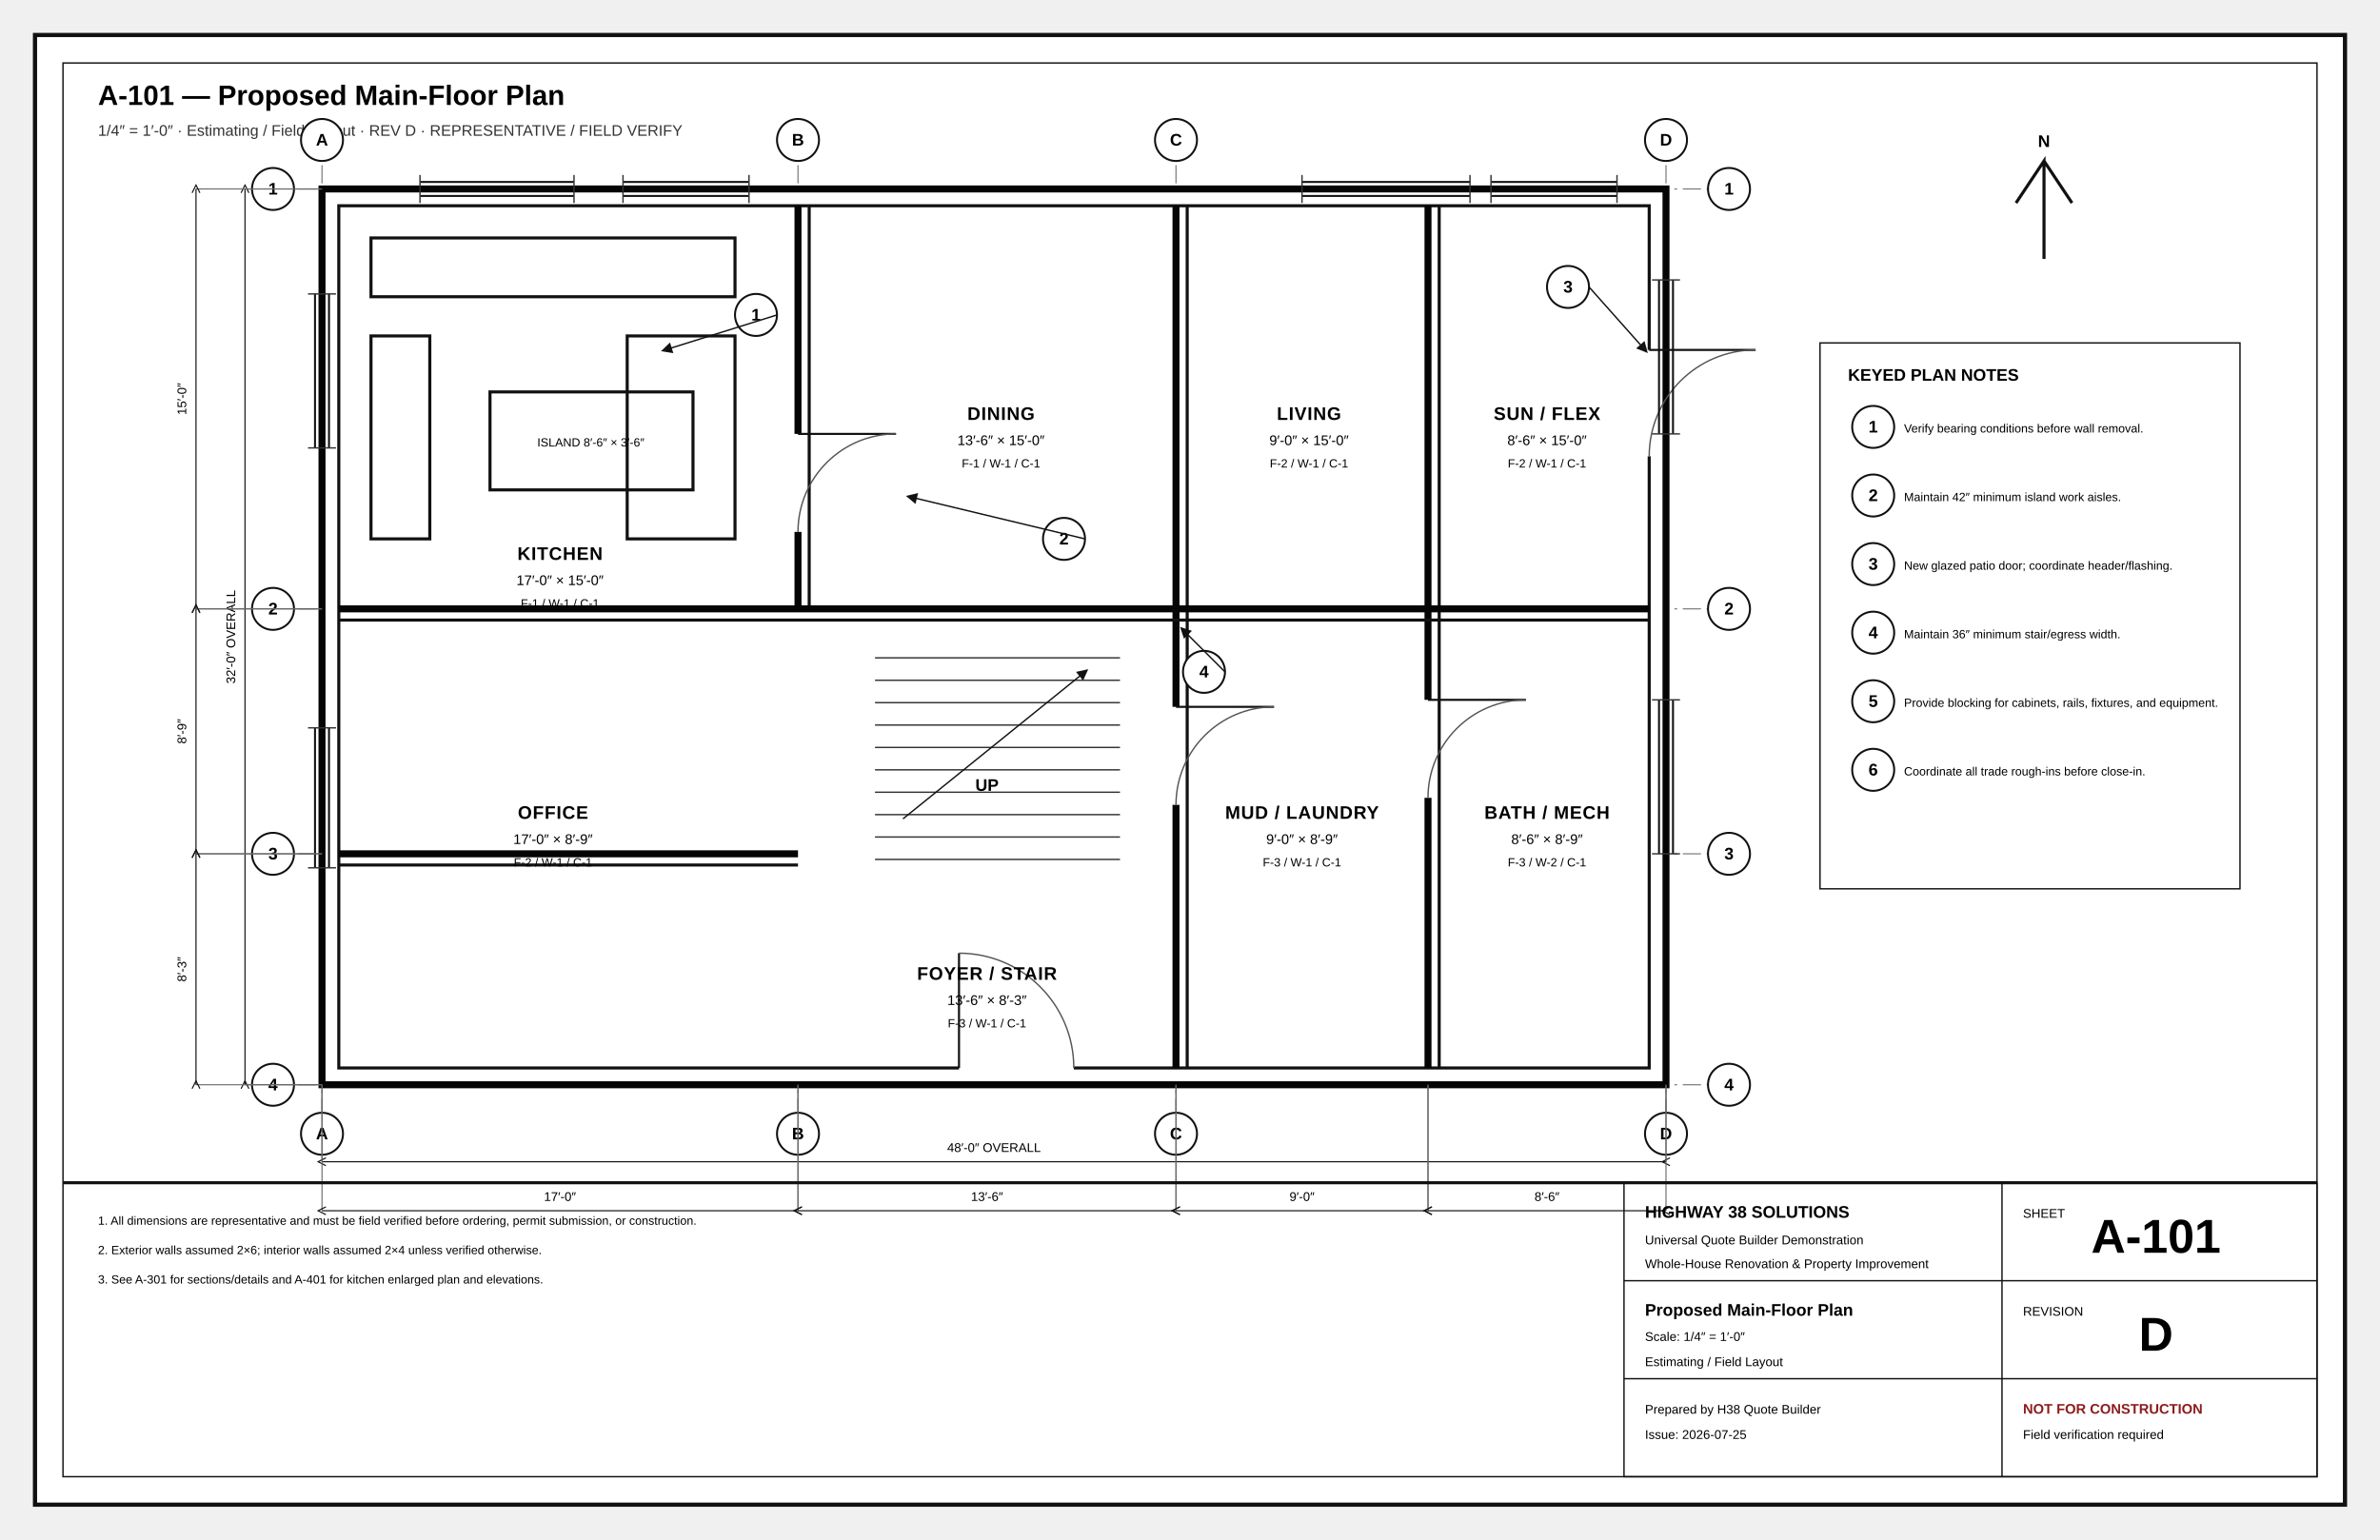
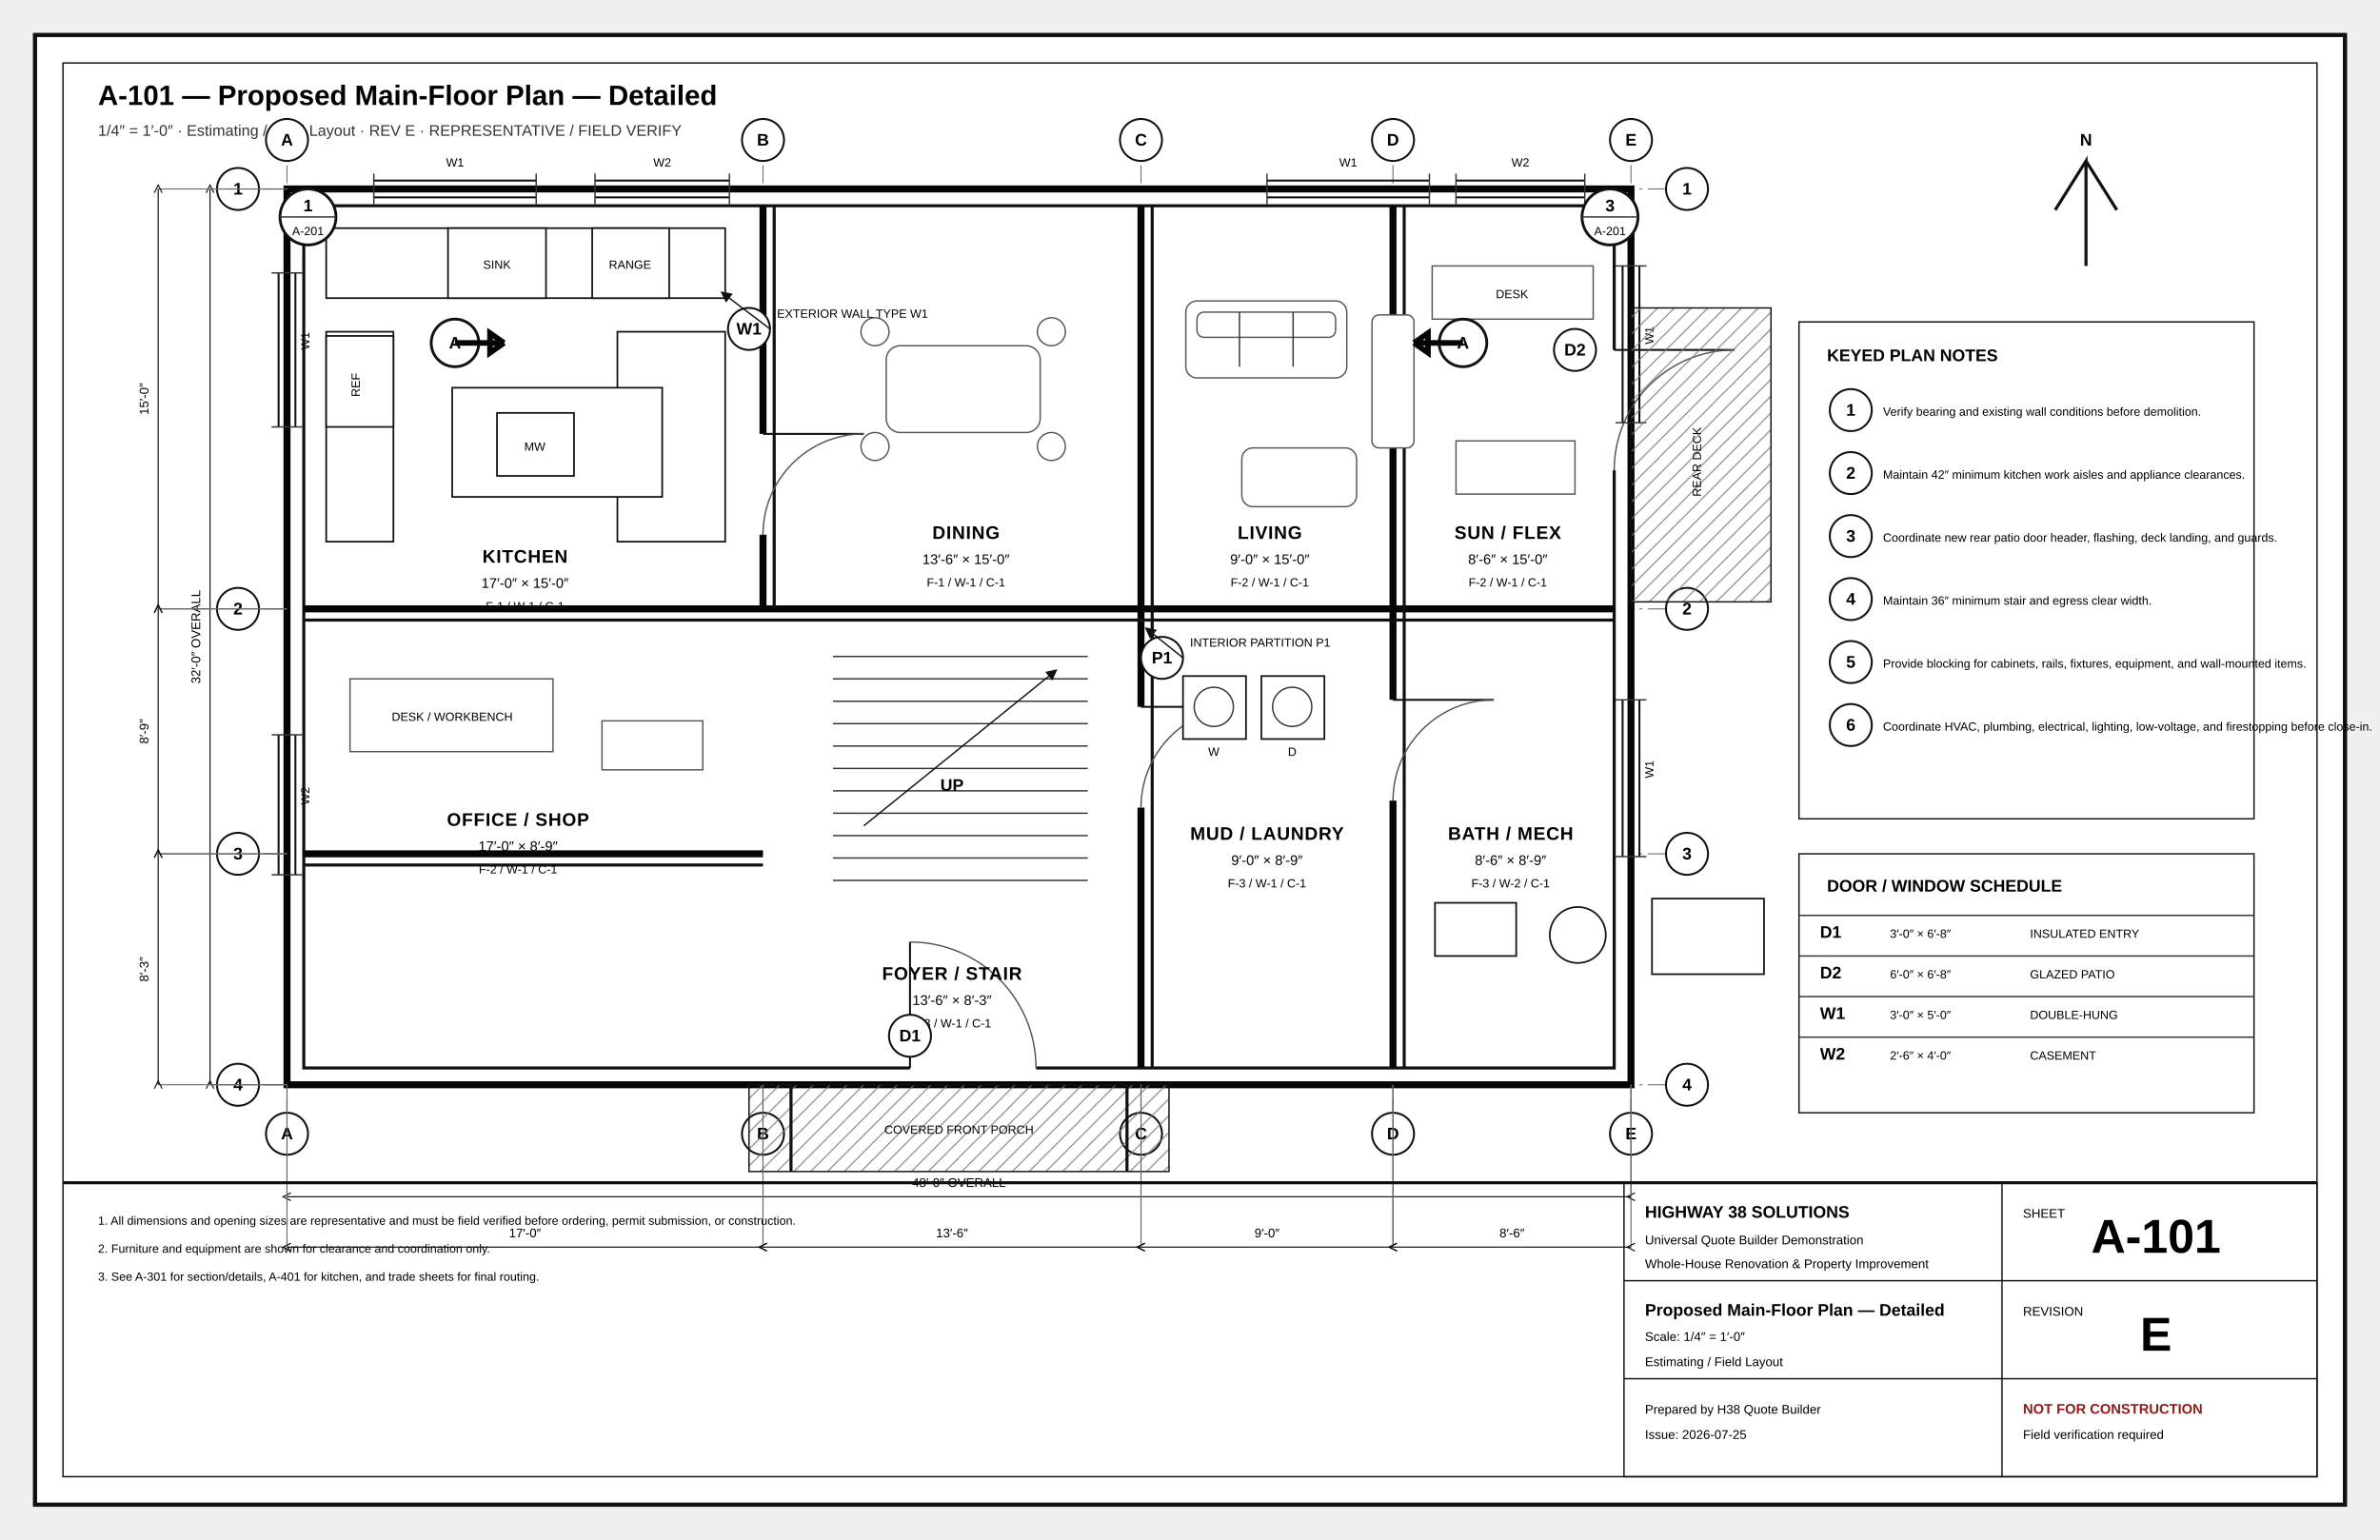
<svg xmlns="http://www.w3.org/2000/svg" width="17in" height="11in" viewBox="0 0 1700 1100" role="img">
  <defs>
    <marker id="arr" markerWidth="8" markerHeight="8" refX="5" refY="4" orient="auto">
      <path d="M0 0L8 4L0 8z" fill="#111" />
    </marker>
    <marker id="oa" markerWidth="9" markerHeight="9" refX="4.5" refY="4.5" orient="auto">
      <path d="M8 1L1 4.5L8 8" fill="none" stroke="#111" />
    </marker>
    <pattern id="concrete" width="18" height="18" patternUnits="userSpaceOnUse">
      <circle cx="4" cy="5" r="1" />
      <circle cx="13" cy="12" r="1" />
      <path d="M2 15l4-2M11 3l4-2" stroke="#666" stroke-width=".8" />
    </pattern>
    <pattern id="wood" width="12" height="12" patternUnits="userSpaceOnUse">
      <path d="M0 12L12 0M-3 3L3-3M9 15L15 9" stroke="#777" stroke-width=".7" />
    </pattern>
+     <pattern id="insul" width="28" height="14" patternUnits="userSpaceOnUse">
+       <path d="M0 7Q7-2 14 7T28 7" fill="none" stroke="#777" stroke-width="1" />
+     </pattern>
    <pattern id="earth" width="18" height="12" patternUnits="userSpaceOnUse">
      <path d="M0 10Q5 2 10 10T20 10" fill="none" stroke="#777" stroke-width=".8" />
    </pattern>
+     <pattern id="roof" width="14" height="10" patternUnits="userSpaceOnUse">
+       <path d="M0 9L7 2M7 9L14 2" stroke="#777" stroke-width=".7" />
+     </pattern>
  </defs>
-   <style>.border{fill:#fff;stroke:#111;stroke-width:3}.inner{fill:none;stroke:#111;stroke-width:1}.cut{fill:#fff;stroke:#050505;stroke-width:5}.outline{fill:none;stroke:#111;stroke-width:2.2}.object{fill:none;stroke:#111;stroke-width:1.5}.thin{fill:none;stroke:#333;stroke-width:1}.ext{fill:none;stroke:#666;stroke-width:.75}.hidden{fill:none;stroke:#555;stroke-width:1;stroke-dasharray:7 5}.center{fill:none;stroke:#777;stroke-width:.8;stroke-dasharray:13 4 2 4}.erase{stroke:#fff;stroke-width:11}.doorarc{fill:none;stroke:#555;stroke-width:1}.dimline{fill:none;stroke:#111;stroke-width:.8;marker-start:url(#oa);marker-end:url(#oa)}.leader{stroke:#111;stroke-width:1;marker-end:url(#arr)}.bubble{fill:#fff;stroke:#111;stroke-width:1.4}.bubbletxt{font:700 12px Arial}.txt{font:11px Arial}.tiny{font:8.5px Arial}.small{font:10px Arial}.dim{font:9px Arial}.room{font:700 13px Arial;letter-spacing:.04em}.title{font:700 20px Arial}.sub{font:11px Arial;fill:#333}.tb{font:9px Arial}.tbhead{font:700 12px Arial}.sheetno{font:700 34px Arial}.warn{font:700 10px Arial;fill:#8c1d1d}.grid{fill:#fff;stroke:#111;stroke-width:1.4}.gridtxt{font:700 13px Arial}.window{stroke:#111;stroke-width:1.4}.hot{fill:none;stroke:#ba2b2b;stroke-width:2}.cold{fill:none;stroke:#16729e;stroke-width:2}.waste{fill:none;stroke:#444;stroke-width:3}.vent{fill:none;stroke:#444;stroke-width:1.2;stroke-dasharray:5 4}.duct{fill:none;stroke:#69468a;stroke-width:3}.return{fill:none;stroke:#69468a;stroke-width:2.5;stroke-dasharray:7 4}.power{fill:#fff;stroke:#111;stroke-width:1.2}.light{fill:#fff;stroke:#111;stroke-width:1.2}.grade{fill:none;stroke:#286a3e;stroke-width:2}.contour{fill:none;stroke:#777;stroke-width:1}.property{fill:none;stroke:#111;stroke-width:2;stroke-dasharray:14 5}.setback{fill:none;stroke:#555;stroke-width:1;stroke-dasharray:6 4}.concrete{fill:url(#concrete);stroke:#111}.wood{fill:url(#wood);stroke:#111}.earth{fill:url(#earth);stroke:#111}</style>
-   <rect x="25" y="25" width="1650" height="1050" class="border" />
-   <rect x="45" y="45" width="1610" height="1010" class="inner" />
-   <text x="70" y="75" class="title" text-anchor="start">A-101 — Proposed Main-Floor Plan</text>
-   <text x="70" y="97" class="sub" text-anchor="start">1/4″ = 1′-0″ · Estimating / Field Layout · REV D · REPRESENTATIVE / FIELD VERIFY</text>
-   <line x1="230" y1="95" x2="230" y2="805" class="center" />
-   <circle cx="230" cy="100" r="15" class="bubble" />
-   <text x="230" y="104" class="bubbletxt" text-anchor="middle">A</text>
-   <circle cx="230" cy="810" r="15" class="bubble" />
-   <text x="230" y="814" class="bubbletxt" text-anchor="middle">A</text>
-   <line x1="570" y1="95" x2="570" y2="805" class="center" />
-   <circle cx="570" cy="100" r="15" class="bubble" />
-   <text x="570" y="104" class="bubbletxt" text-anchor="middle">B</text>
-   <circle cx="570" cy="810" r="15" class="bubble" />
-   <text x="570" y="814" class="bubbletxt" text-anchor="middle">B</text>
-   <line x1="840" y1="95" x2="840" y2="805" class="center" />
-   <circle cx="840" cy="100" r="15" class="bubble" />
-   <text x="840" y="104" class="bubbletxt" text-anchor="middle">C</text>
-   <circle cx="840" cy="810" r="15" class="bubble" />
-   <text x="840" y="814" class="bubbletxt" text-anchor="middle">C</text>
-   <line x1="1190" y1="95" x2="1190" y2="805" class="center" />
-   <circle cx="1190" cy="100" r="15" class="bubble" />
-   <text x="1190" y="104" class="bubbletxt" text-anchor="middle">D</text>
-   <circle cx="1190" cy="810" r="15" class="bubble" />
-   <text x="1190" y="814" class="bubbletxt" text-anchor="middle">D</text>
-   <line x1="190" y1="135" x2="1240" y2="135" class="center" />
-   <circle cx="195" cy="135" r="15" class="bubble" />
-   <text x="195" y="139" class="bubbletxt" text-anchor="middle">1</text>
-   <circle cx="1235" cy="135" r="15" class="bubble" />
-   <text x="1235" y="139" class="bubbletxt" text-anchor="middle">1</text>
-   <line x1="190" y1="435" x2="1240" y2="435" class="center" />
-   <circle cx="195" cy="435" r="15" class="bubble" />
-   <text x="195" y="439" class="bubbletxt" text-anchor="middle">2</text>
-   <circle cx="1235" cy="435" r="15" class="bubble" />
-   <text x="1235" y="439" class="bubbletxt" text-anchor="middle">2</text>
-   <line x1="190" y1="610" x2="1240" y2="610" class="center" />
-   <circle cx="195" cy="610" r="15" class="bubble" />
-   <text x="195" y="614" class="bubbletxt" text-anchor="middle">3</text>
-   <circle cx="1235" cy="610" r="15" class="bubble" />
-   <text x="1235" y="614" class="bubbletxt" text-anchor="middle">3</text>
-   <line x1="190" y1="775" x2="1240" y2="775" class="center" />
-   <circle cx="195" cy="775" r="15" class="bubble" />
-   <text x="195" y="779" class="bubbletxt" text-anchor="middle">4</text>
-   <circle cx="1235" cy="775" r="15" class="bubble" />
-   <text x="1235" y="779" class="bubbletxt" text-anchor="middle">4</text>
-   <rect x="230" y="135" width="960" height="640" class="cut" />
-   <rect x="242" y="147" width="936" height="616" class="outline" />
-   <line x1="570" y1="147" x2="570" y2="435" class="cut" />
-   <line x1="578" y1="147" x2="578" y2="435" class="outline" />
-   <line x1="840" y1="147" x2="840" y2="763" class="cut" />
-   <line x1="848" y1="147" x2="848" y2="763" class="outline" />
-   <line x1="1020" y1="147" x2="1020" y2="763" class="cut" />
-   <line x1="1028" y1="147" x2="1028" y2="763" class="outline" />
-   <line x1="242" y1="435" x2="1178" y2="435" class="cut" />
-   <line x1="242" y1="443" x2="1178" y2="443" class="outline" />
-   <line x1="242" y1="610" x2="570" y2="610" class="cut" />
-   <line x1="242" y1="618" x2="570" y2="618" class="outline" />
-   <line x1="685" y1="763" x2="767" y2="763" class="erase" />
-   <line x1="685" y1="763" x2="685" y2="681" class="object" />
-   <path d="M685 681A82 82 0 0 1 767 763" class="doorarc" />
-   <line x1="1178" y1="250" x2="1178" y2="326" class="erase" />
-   <line x1="1178" y1="250" x2="1254" y2="250" class="object" />
-   <path d="M1254 250A76 76 0 0 0 1178 326" class="doorarc" />
-   <line x1="570" y1="310" x2="570" y2="380" class="erase" />
-   <line x1="570" y1="310" x2="640" y2="310" class="object" />
-   <path d="M640 310A70 70 0 0 0 570 380" class="doorarc" />
-   <line x1="840" y1="505" x2="840" y2="575" class="erase" />
-   <line x1="840" y1="505" x2="910" y2="505" class="object" />
-   <path d="M910 505A70 70 0 0 0 840 575" class="doorarc" />
-   <line x1="1020" y1="500" x2="1020" y2="570" class="erase" />
-   <line x1="1020" y1="500" x2="1090" y2="500" class="object" />
-   <path d="M1090 500A70 70 0 0 0 1020 570" class="doorarc" />
-   <line x1="300" y1="130" x2="410" y2="130" class="window" />
-   <line x1="300" y1="140" x2="410" y2="140" class="window" />
-   <line x1="300" y1="125" x2="300" y2="145" class="thin" />
-   <line x1="410" y1="125" x2="410" y2="145" class="thin" />
-   <line x1="445" y1="130" x2="535" y2="130" class="window" />
-   <line x1="445" y1="140" x2="535" y2="140" class="window" />
-   <line x1="445" y1="125" x2="445" y2="145" class="thin" />
-   <line x1="535" y1="125" x2="535" y2="145" class="thin" />
-   <line x1="930" y1="130" x2="1050" y2="130" class="window" />
-   <line x1="930" y1="140" x2="1050" y2="140" class="window" />
-   <line x1="930" y1="125" x2="930" y2="145" class="thin" />
-   <line x1="1050" y1="125" x2="1050" y2="145" class="thin" />
-   <line x1="1065" y1="130" x2="1155" y2="130" class="window" />
-   <line x1="1065" y1="140" x2="1155" y2="140" class="window" />
-   <line x1="1065" y1="125" x2="1065" y2="145" class="thin" />
-   <line x1="1155" y1="125" x2="1155" y2="145" class="thin" />
-   <line x1="225" y1="210" x2="225" y2="320" class="window" />
-   <line x1="235" y1="210" x2="235" y2="320" class="window" />
-   <line x1="220" y1="210" x2="240" y2="210" class="thin" />
-   <line x1="220" y1="320" x2="240" y2="320" class="thin" />
-   <line x1="225" y1="520" x2="225" y2="620" class="window" />
-   <line x1="235" y1="520" x2="235" y2="620" class="window" />
-   <line x1="220" y1="520" x2="240" y2="520" class="thin" />
-   <line x1="220" y1="620" x2="240" y2="620" class="thin" />
-   <line x1="1185" y1="200" x2="1185" y2="310" class="window" />
-   <line x1="1195" y1="200" x2="1195" y2="310" class="window" />
-   <line x1="1180" y1="200" x2="1200" y2="200" class="thin" />
-   <line x1="1180" y1="310" x2="1200" y2="310" class="thin" />
-   <line x1="1185" y1="500" x2="1185" y2="610" class="window" />
-   <line x1="1195" y1="500" x2="1195" y2="610" class="window" />
-   <line x1="1180" y1="500" x2="1200" y2="500" class="thin" />
-   <line x1="1180" y1="610" x2="1200" y2="610" class="thin" />
-   <rect x="265" y="170" width="260" height="42" class="outline" />
-   <rect x="265" y="240" width="42" height="145" class="outline" />
-   <rect x="448" y="240" width="77" height="145" class="outline" />
-   <rect x="350" y="280" width="145" height="70" class="outline" />
-   <text x="422" y="319" class="tiny" text-anchor="middle">ISLAND 8′-6″ × 3′-6″</text>
-   <line x1="625" y1="470" x2="800" y2="470" class="thin" />
-   <line x1="625" y1="486" x2="800" y2="486" class="thin" />
-   <line x1="625" y1="502" x2="800" y2="502" class="thin" />
-   <line x1="625" y1="518" x2="800" y2="518" class="thin" />
-   <line x1="625" y1="534" x2="800" y2="534" class="thin" />
-   <line x1="625" y1="550" x2="800" y2="550" class="thin" />
-   <line x1="625" y1="566" x2="800" y2="566" class="thin" />
-   <line x1="625" y1="582" x2="800" y2="582" class="thin" />
-   <line x1="625" y1="598" x2="800" y2="598" class="thin" />
-   <line x1="625" y1="614" x2="800" y2="614" class="thin" />
-   <path d="M645 585L775 480" class="leader" />
-   <text x="705" y="565" class="tbhead" text-anchor="middle">UP</text>
-   <text x="400" y="400" class="room" text-anchor="middle">KITCHEN</text>
-   <text x="400" y="418" class="small" text-anchor="middle">17′-0″ × 15′-0″</text>
-   <text x="400" y="434" class="tiny" text-anchor="middle">F-1 / W-1 / C-1</text>
-   <text x="715" y="300" class="room" text-anchor="middle">DINING</text>
-   <text x="715" y="318" class="small" text-anchor="middle">13′-6″ × 15′-0″</text>
-   <text x="715" y="334" class="tiny" text-anchor="middle">F-1 / W-1 / C-1</text>
-   <text x="935" y="300" class="room" text-anchor="middle">LIVING</text>
-   <text x="935" y="318" class="small" text-anchor="middle">9′-0″ × 15′-0″</text>
-   <text x="935" y="334" class="tiny" text-anchor="middle">F-2 / W-1 / C-1</text>
-   <text x="1105" y="300" class="room" text-anchor="middle">SUN / FLEX</text>
-   <text x="1105" y="318" class="small" text-anchor="middle">8′-6″ × 15′-0″</text>
-   <text x="1105" y="334" class="tiny" text-anchor="middle">F-2 / W-1 / C-1</text>
-   <text x="395" y="585" class="room" text-anchor="middle">OFFICE</text>
-   <text x="395" y="603" class="small" text-anchor="middle">17′-0″ × 8′-9″</text>
-   <text x="395" y="619" class="tiny" text-anchor="middle">F-2 / W-1 / C-1</text>
-   <text x="705" y="700" class="room" text-anchor="middle">FOYER / STAIR</text>
-   <text x="705" y="718" class="small" text-anchor="middle">13′-6″ × 8′-3″</text>
-   <text x="705" y="734" class="tiny" text-anchor="middle">F-3 / W-1 / C-1</text>
-   <text x="930" y="585" class="room" text-anchor="middle">MUD / LAUNDRY</text>
-   <text x="930" y="603" class="small" text-anchor="middle">9′-0″ × 8′-9″</text>
-   <text x="930" y="619" class="tiny" text-anchor="middle">F-3 / W-1 / C-1</text>
-   <text x="1105" y="585" class="room" text-anchor="middle">BATH / MECH</text>
-   <text x="1105" y="603" class="small" text-anchor="middle">8′-6″ × 8′-9″</text>
-   <text x="1105" y="619" class="tiny" text-anchor="middle">F-3 / W-2 / C-1</text>
-   <line x1="230" y1="775" x2="230" y2="830" class="ext" />
-   <line x1="1190" y1="775" x2="1190" y2="830" class="ext" />
-   <line x1="230" y1="830" x2="1190" y2="830" class="dimline" />
-   <text x="710" y="823" class="dim" text-anchor="middle">48′-0″ OVERALL</text>
-   <line x1="230" y1="775" x2="230" y2="865" class="ext" />
-   <line x1="570" y1="775" x2="570" y2="865" class="ext" />
-   <line x1="230" y1="865" x2="570" y2="865" class="dimline" />
-   <text x="400" y="858" class="dim" text-anchor="middle">17′-0″</text>
-   <line x1="570" y1="775" x2="570" y2="865" class="ext" />
-   <line x1="840" y1="775" x2="840" y2="865" class="ext" />
-   <line x1="570" y1="865" x2="840" y2="865" class="dimline" />
-   <text x="705" y="858" class="dim" text-anchor="middle">13′-6″</text>
-   <line x1="840" y1="775" x2="840" y2="865" class="ext" />
-   <line x1="1020" y1="775" x2="1020" y2="865" class="ext" />
-   <line x1="840" y1="865" x2="1020" y2="865" class="dimline" />
-   <text x="930" y="858" class="dim" text-anchor="middle">9′-0″</text>
-   <line x1="1020" y1="775" x2="1020" y2="865" class="ext" />
-   <line x1="1190" y1="775" x2="1190" y2="865" class="ext" />
-   <line x1="1020" y1="865" x2="1190" y2="865" class="dimline" />
-   <text x="1105" y="858" class="dim" text-anchor="middle">8′-6″</text>
-   <line x1="230" y1="135" x2="175" y2="135" class="ext" />
-   <line x1="230" y1="775" x2="175" y2="775" class="ext" />
-   <line x1="175" y1="135" x2="175" y2="775" class="dimline" />
-   <text x="168" y="455" class="dim" text-anchor="middle" transform="rotate(-90 168 455)">32′-0″ OVERALL</text>
-   <line x1="230" y1="135" x2="140" y2="135" class="ext" />
-   <line x1="230" y1="435" x2="140" y2="435" class="ext" />
-   <line x1="140" y1="135" x2="140" y2="435" class="dimline" />
-   <text x="133" y="285" class="dim" text-anchor="middle" transform="rotate(-90 133 285)">15′-0″</text>
-   <line x1="230" y1="435" x2="140" y2="435" class="ext" />
-   <line x1="230" y1="610" x2="140" y2="610" class="ext" />
-   <line x1="140" y1="435" x2="140" y2="610" class="dimline" />
-   <text x="133" y="522.5" class="dim" text-anchor="middle" transform="rotate(-90 133 522.5)">8′-9″</text>
-   <line x1="230" y1="610" x2="140" y2="610" class="ext" />
-   <line x1="230" y1="775" x2="140" y2="775" class="ext" />
-   <line x1="140" y1="610" x2="140" y2="775" class="dimline" />
-   <text x="133" y="692.5" class="dim" text-anchor="middle" transform="rotate(-90 133 692.5)">8′-3″</text>
-   <circle cx="540" cy="225" r="15" class="bubble" />
-   <text x="540" y="229" class="bubbletxt" text-anchor="middle">1</text>
-   <line x1="555" y1="225" x2="475" y2="250" class="leader" />
-   <circle cx="760" cy="385" r="15" class="bubble" />
-   <text x="760" y="389" class="bubbletxt" text-anchor="middle">2</text>
-   <line x1="775" y1="385" x2="650" y2="355" class="leader" />
-   <circle cx="1120" cy="205" r="15" class="bubble" />
-   <text x="1120" y="209" class="bubbletxt" text-anchor="middle">3</text>
-   <line x1="1135" y1="205" x2="1175" y2="250" class="leader" />
-   <circle cx="860" cy="480" r="15" class="bubble" />
-   <text x="860" y="484" class="bubbletxt" text-anchor="middle">4</text>
-   <line x1="875" y1="480" x2="845" y2="450" class="leader" />
-   <path d="M1460 185V115L1440 145M1460 115L1480 145" class="outline" />
-   <text x="1460" y="105" class="tbhead" text-anchor="middle">N</text>
-   <rect x="1300" y="245" width="300" height="390" class="inner" />
-   <text x="1320" y="272" class="tbhead" text-anchor="start">KEYED PLAN NOTES</text>
-   <circle cx="1338" cy="305" r="15" class="bubble" />
-   <text x="1338" y="309" class="bubbletxt" text-anchor="middle">1</text>
-   <text x="1360" y="309" class="tiny" text-anchor="start">Verify bearing conditions before wall removal.</text>
-   <circle cx="1338" cy="354" r="15" class="bubble" />
-   <text x="1338" y="358" class="bubbletxt" text-anchor="middle">2</text>
-   <text x="1360" y="358" class="tiny" text-anchor="start">Maintain 42″ minimum island work aisles.</text>
-   <circle cx="1338" cy="403" r="15" class="bubble" />
-   <text x="1338" y="407" class="bubbletxt" text-anchor="middle">3</text>
-   <text x="1360" y="407" class="tiny" text-anchor="start">New glazed patio door; coordinate header/flashing.</text>
-   <circle cx="1338" cy="452" r="15" class="bubble" />
-   <text x="1338" y="456" class="bubbletxt" text-anchor="middle">4</text>
-   <text x="1360" y="456" class="tiny" text-anchor="start">Maintain 36″ minimum stair/egress width.</text>
-   <circle cx="1338" cy="501" r="15" class="bubble" />
-   <text x="1338" y="505" class="bubbletxt" text-anchor="middle">5</text>
-   <text x="1360" y="505" class="tiny" text-anchor="start">Provide blocking for cabinets, rails, fixtures, and equipment.</text>
-   <circle cx="1338" cy="550" r="15" class="bubble" />
-   <text x="1338" y="554" class="bubbletxt" text-anchor="middle">6</text>
-   <text x="1360" y="554" class="tiny" text-anchor="start">Coordinate all trade rough-ins before close-in.</text>
-   <text x="70" y="875" class="tiny" text-anchor="start">1. All dimensions are representative and must be field verified before ordering, permit submission, or construction.</text>
-   <text x="70" y="896" class="tiny" text-anchor="start">2. Exterior walls assumed 2×6; interior walls assumed 2×4 unless verified otherwise.</text>
-   <text x="70" y="917" class="tiny" text-anchor="start">3. See A-301 for sections/details and A-401 for kitchen enlarged plan and elevations.</text>
+   <style>.border{fill:#fff;stroke:#111;stroke-width:3}.inner{fill:none;stroke:#111;stroke-width:1}.cut{fill:#fff;stroke:#050505;stroke-width:5}.heavy{fill:none;stroke:#050505;stroke-width:4}.outline{fill:none;stroke:#111;stroke-width:2.2}.object{fill:none;stroke:#111;stroke-width:1.4}.thin{fill:none;stroke:#333;stroke-width:1}.hair{fill:none;stroke:#777;stroke-width:.6}.ext{fill:none;stroke:#666;stroke-width:.75}.hidden{fill:none;stroke:#555;stroke-width:1;stroke-dasharray:7 5}.center{fill:none;stroke:#777;stroke-width:.8;stroke-dasharray:13 4 2 4}.erase{stroke:#fff;stroke-width:11}.doorarc{fill:none;stroke:#555;stroke-width:1}.dimline{fill:none;stroke:#111;stroke-width:.8;marker-start:url(#oa);marker-end:url(#oa)}.leader{stroke:#111;stroke-width:1;marker-end:url(#arr)}.bubble{fill:#fff;stroke:#111;stroke-width:1.4}.bubbletxt{font:700 12px Arial}.txt{font:11px Arial}.tiny{font:8.5px Arial}.small{font:10px Arial}.dim{font:9px Arial}.room{font:700 13px Arial;letter-spacing:.04em}.title{font:700 20px Arial}.sub{font:11px Arial;fill:#333}.tb{font:9px Arial}.tbhead{font:700 12px Arial}.sheetno{font:700 34px Arial}.warn{font:700 10px Arial;fill:#8c1d1d}.window{stroke:#111;stroke-width:1.4}.glass{fill:#fff;stroke:#111;stroke-width:1.2}.muntin{stroke:#555;stroke-width:.7}.fixture{fill:#fff;stroke:#111;stroke-width:1.2}.furniture{fill:#fff;stroke:#555;stroke-width:1}.casework{fill:#fff;stroke:#111;stroke-width:1.2}.hot{fill:none;stroke:#ba2b2b;stroke-width:2}.cold{fill:none;stroke:#16729e;stroke-width:2}.waste{fill:none;stroke:#444;stroke-width:3}.duct{fill:none;stroke:#69468a;stroke-width:3}.grade{fill:none;stroke:#286a3e;stroke-width:2}.concrete{fill:url(#concrete);stroke:#111}.wood{fill:url(#wood);stroke:#111}.insul{fill:url(#insul);stroke:#111}.earth{fill:url(#earth);stroke:#111}.roof{fill:url(#roof);stroke:#111}.fillgray{fill:#eee;stroke:#111}.filldark{fill:#ddd;stroke:#111}.sectionmark{fill:#fff;stroke:#111;stroke-width:2}.material{font:700 8px Arial;letter-spacing:.04em}</style>
+   <rect x="25" y="25" width="1650" height="1050" rx="0" class="border" />
+   <rect x="45" y="45" width="1610" height="1010" rx="0" class="inner" />
+   <text x="70" y="75" class="title" text-anchor="start">A-101 — Proposed Main-Floor Plan — Detailed</text>
+   <text x="70" y="97" class="sub" text-anchor="start">1/4″ = 1′-0″ · Estimating / Field Layout · REV E · REPRESENTATIVE / FIELD VERIFY</text>
+   <line x1="205" y1="95" x2="205" y2="810" class="center" />
+   <circle cx="205" cy="100" r="15" class="bubble" />
+   <text x="205" y="104" class="bubbletxt" text-anchor="middle">A</text>
+   <circle cx="205" cy="810" r="15" class="bubble" />
+   <text x="205" y="814" class="bubbletxt" text-anchor="middle">A</text>
+   <line x1="545" y1="95" x2="545" y2="810" class="center" />
+   <circle cx="545" cy="100" r="15" class="bubble" />
+   <text x="545" y="104" class="bubbletxt" text-anchor="middle">B</text>
+   <circle cx="545" cy="810" r="15" class="bubble" />
+   <text x="545" y="814" class="bubbletxt" text-anchor="middle">B</text>
+   <line x1="815" y1="95" x2="815" y2="810" class="center" />
+   <circle cx="815" cy="100" r="15" class="bubble" />
+   <text x="815" y="104" class="bubbletxt" text-anchor="middle">C</text>
+   <circle cx="815" cy="810" r="15" class="bubble" />
+   <text x="815" y="814" class="bubbletxt" text-anchor="middle">C</text>
+   <line x1="995" y1="95" x2="995" y2="810" class="center" />
+   <circle cx="995" cy="100" r="15" class="bubble" />
+   <text x="995" y="104" class="bubbletxt" text-anchor="middle">D</text>
+   <circle cx="995" cy="810" r="15" class="bubble" />
+   <text x="995" y="814" class="bubbletxt" text-anchor="middle">D</text>
+   <line x1="1165" y1="95" x2="1165" y2="810" class="center" />
+   <circle cx="1165" cy="100" r="15" class="bubble" />
+   <text x="1165" y="104" class="bubbletxt" text-anchor="middle">E</text>
+   <circle cx="1165" cy="810" r="15" class="bubble" />
+   <text x="1165" y="814" class="bubbletxt" text-anchor="middle">E</text>
+   <line x1="165" y1="135" x2="1210" y2="135" class="center" />
+   <circle cx="170" cy="135" r="15" class="bubble" />
+   <text x="170" y="139" class="bubbletxt" text-anchor="middle">1</text>
+   <circle cx="1205" cy="135" r="15" class="bubble" />
+   <text x="1205" y="139" class="bubbletxt" text-anchor="middle">1</text>
+   <line x1="165" y1="435" x2="1210" y2="435" class="center" />
+   <circle cx="170" cy="435" r="15" class="bubble" />
+   <text x="170" y="439" class="bubbletxt" text-anchor="middle">2</text>
+   <circle cx="1205" cy="435" r="15" class="bubble" />
+   <text x="1205" y="439" class="bubbletxt" text-anchor="middle">2</text>
+   <line x1="165" y1="610" x2="1210" y2="610" class="center" />
+   <circle cx="170" cy="610" r="15" class="bubble" />
+   <text x="170" y="614" class="bubbletxt" text-anchor="middle">3</text>
+   <circle cx="1205" cy="610" r="15" class="bubble" />
+   <text x="1205" y="614" class="bubbletxt" text-anchor="middle">3</text>
+   <line x1="165" y1="775" x2="1210" y2="775" class="center" />
+   <circle cx="170" cy="775" r="15" class="bubble" />
+   <text x="170" y="779" class="bubbletxt" text-anchor="middle">4</text>
+   <circle cx="1205" cy="775" r="15" class="bubble" />
+   <text x="1205" y="779" class="bubbletxt" text-anchor="middle">4</text>
+   <rect x="205" y="135" width="960" height="640" rx="0" class="cut" />
+   <rect x="217" y="147" width="936" height="616" rx="0" class="outline" />
+   <line x1="545" y1="147" x2="545" y2="435" class="cut" />
+   <line x1="815" y1="147" x2="815" y2="763" class="cut" />
+   <line x1="995" y1="147" x2="995" y2="763" class="cut" />
+   <line x1="217" y1="435" x2="1153" y2="435" class="cut" />
+   <line x1="217" y1="610" x2="545" y2="610" class="cut" />
+   <line x1="553" y1="147" x2="553" y2="435" class="outline" />
+   <line x1="823" y1="147" x2="823" y2="763" class="outline" />
+   <line x1="1003" y1="147" x2="1003" y2="763" class="outline" />
+   <line x1="217" y1="443" x2="1153" y2="443" class="outline" />
+   <line x1="217" y1="618" x2="545" y2="618" class="outline" />
+   <line x1="650" y1="763" x2="740" y2="763" class="erase" />
+   <line x1="650" y1="763" x2="650" y2="673" class="object" />
+   <path d="M650 673A90 90 0 0 1 740 763" class="doorarc" />
+   <line x1="1153" y1="250" x2="1153" y2="336" class="erase" />
+   <line x1="1153" y1="250" x2="1239" y2="250" class="object" />
+   <path d="M1239 250A86 86 0 0 0 1153 336" class="doorarc" />
+   <line x1="545" y1="310" x2="545" y2="382" class="erase" />
+   <line x1="545" y1="310" x2="617" y2="310" class="object" />
+   <path d="M617 310A72 72 0 0 0 545 382" class="doorarc" />
+   <line x1="815" y1="505" x2="815" y2="577" class="erase" />
+   <line x1="815" y1="505" x2="887" y2="505" class="object" />
+   <path d="M887 505A72 72 0 0 0 815 577" class="doorarc" />
+   <line x1="995" y1="500" x2="995" y2="572" class="erase" />
+   <line x1="995" y1="500" x2="1067" y2="500" class="object" />
+   <path d="M1067 500A72 72 0 0 0 995 572" class="doorarc" />
+   <line x1="267" y1="129" x2="383" y2="129" class="window" />
+   <line x1="267" y1="141" x2="383" y2="141" class="window" />
+   <line x1="267" y1="124" x2="267" y2="146" class="thin" />
+   <line x1="383" y1="124" x2="383" y2="146" class="thin" />
+   <text x="325" y="119" class="tiny" text-anchor="middle">W1</text>
+   <line x1="425" y1="129" x2="521" y2="129" class="window" />
+   <line x1="425" y1="141" x2="521" y2="141" class="window" />
+   <line x1="425" y1="124" x2="425" y2="146" class="thin" />
+   <line x1="521" y1="124" x2="521" y2="146" class="thin" />
+   <text x="473" y="119" class="tiny" text-anchor="middle">W2</text>
+   <line x1="905" y1="129" x2="1021" y2="129" class="window" />
+   <line x1="905" y1="141" x2="1021" y2="141" class="window" />
+   <line x1="905" y1="124" x2="905" y2="146" class="thin" />
+   <line x1="1021" y1="124" x2="1021" y2="146" class="thin" />
+   <text x="963" y="119" class="tiny" text-anchor="middle">W1</text>
+   <line x1="1040" y1="129" x2="1132" y2="129" class="window" />
+   <line x1="1040" y1="141" x2="1132" y2="141" class="window" />
+   <line x1="1040" y1="124" x2="1040" y2="146" class="thin" />
+   <line x1="1132" y1="124" x2="1132" y2="146" class="thin" />
+   <text x="1086" y="119" class="tiny" text-anchor="middle">W2</text>
+   <line x1="199" y1="195" x2="199" y2="305" class="window" />
+   <line x1="211" y1="195" x2="211" y2="305" class="window" />
+   <line x1="194" y1="195" x2="216" y2="195" class="thin" />
+   <line x1="194" y1="305" x2="216" y2="305" class="thin" />
+   <text x="221" y="250" class="tiny" text-anchor="start" transform="rotate(-90 221 250)">W1</text>
+   <line x1="199" y1="525" x2="199" y2="625" class="window" />
+   <line x1="211" y1="525" x2="211" y2="625" class="window" />
+   <line x1="194" y1="525" x2="216" y2="525" class="thin" />
+   <line x1="194" y1="625" x2="216" y2="625" class="thin" />
+   <text x="221" y="575" class="tiny" text-anchor="start" transform="rotate(-90 221 575)">W2</text>
+   <line x1="1159" y1="190" x2="1159" y2="302" class="window" />
+   <line x1="1171" y1="190" x2="1171" y2="302" class="window" />
+   <line x1="1154" y1="190" x2="1176" y2="190" class="thin" />
+   <line x1="1154" y1="302" x2="1176" y2="302" class="thin" />
+   <text x="1181" y="246" class="tiny" text-anchor="start" transform="rotate(-90 1181 246)">W1</text>
+   <line x1="1159" y1="500" x2="1159" y2="612" class="window" />
+   <line x1="1171" y1="500" x2="1171" y2="612" class="window" />
+   <line x1="1154" y1="500" x2="1176" y2="500" class="thin" />
+   <line x1="1154" y1="612" x2="1176" y2="612" class="thin" />
+   <text x="1181" y="556" class="tiny" text-anchor="start" transform="rotate(-90 1181 556)">W1</text>
+   <rect x="535" y="775" width="300" height="62" rx="0" class="wood" />
+   <line x1="565" y1="775" x2="565" y2="837" class="outline" />
+   <line x1="805" y1="775" x2="805" y2="837" class="outline" />
+   <text x="685" y="810" class="tiny" text-anchor="middle">COVERED FRONT PORCH</text>
+   <rect x="1165" y="220" width="100" height="210" rx="0" class="wood" />
+   <text x="1215" y="330" class="tiny" text-anchor="middle" transform="rotate(-90 1215 330)">REAR DECK</text>
+   <rect x="233" y="163" width="285" height="50" rx="0" class="casework" />
+   <rect x="233" y="237" width="48" height="150" rx="0" class="casework" />
+   <rect x="441" y="237" width="77" height="150" rx="0" class="casework" />
+   <rect x="323" y="277" width="150" height="78" rx="0" class="casework" />
+   <rect x="320" y="163" width="70" height="50" rx="0" class="fixture" />
+   <text x="355" y="192" class="tiny" text-anchor="middle">SINK</text>
+   <rect x="423" y="163" width="55" height="50" rx="0" class="fixture" />
+   <text x="450" y="192" class="tiny" text-anchor="middle">RANGE</text>
+   <rect x="233" y="240" width="48" height="65" rx="0" class="fixture" />
+   <text x="257" y="275" class="tiny" text-anchor="middle" transform="rotate(-90 257 275)">REF</text>
+   <rect x="355" y="295" width="55" height="45" rx="0" class="fixture" />
+   <text x="382" y="322" class="tiny" text-anchor="middle">MW</text>
+   <rect x="633" y="247" width="110" height="62" rx="10" class="furniture" />
+   <circle cx="625" cy="237" r="10" class="furniture" />
+   <circle cx="751" cy="237" r="10" class="furniture" />
+   <circle cx="625" cy="319" r="10" class="furniture" />
+   <circle cx="751" cy="319" r="10" class="furniture" />
+   <rect x="847" y="215" width="115" height="55" rx="8" class="furniture" />
+   <rect x="855" y="223" width="99" height="18" rx="5" class="furniture" />
+   <line x1="885.333" y1="223" x2="885.333" y2="262" class="thin" />
+   <line x1="923.667" y1="223" x2="923.667" y2="262" class="thin" />
+   <rect x="887" y="320" width="82" height="42" rx="8" class="furniture" />
+   <rect x="980" y="225" width="30" height="95" rx="5" class="furniture" />
+   <rect x="1023" y="190" width="115" height="38" rx="0" class="furniture" />
+   <rect x="1040" y="315" width="85" height="38" rx="0" class="furniture" />
+   <text x="1080" y="213" class="tiny" text-anchor="middle">DESK</text>
+   <rect x="250" y="485" width="145" height="52" rx="0" class="furniture" />
+   <rect x="430" y="515" width="72" height="35" rx="0" class="furniture" />
+   <text x="323" y="515" class="tiny" text-anchor="middle">DESK / WORKBENCH</text>
+   <line x1="595" y1="469" x2="777" y2="469" class="thin" />
+   <line x1="595" y1="485" x2="777" y2="485" class="thin" />
+   <line x1="595" y1="501" x2="777" y2="501" class="thin" />
+   <line x1="595" y1="517" x2="777" y2="517" class="thin" />
+   <line x1="595" y1="533" x2="777" y2="533" class="thin" />
+   <line x1="595" y1="549" x2="777" y2="549" class="thin" />
+   <line x1="595" y1="565" x2="777" y2="565" class="thin" />
+   <line x1="595" y1="581" x2="777" y2="581" class="thin" />
+   <line x1="595" y1="597" x2="777" y2="597" class="thin" />
+   <line x1="595" y1="613" x2="777" y2="613" class="thin" />
+   <line x1="595" y1="629" x2="777" y2="629" class="thin" />
+   <path d="M617 590L753 480" class="leader" />
+   <text x="680" y="565" class="tbhead" text-anchor="middle">UP</text>
+   <rect x="845" y="483" width="45" height="45" rx="0" class="fixture" />
+   <circle cx="867" cy="505" r="14" class="thin" />
+   <text x="867" y="540" class="tiny" text-anchor="middle">W</text>
+   <rect x="901" y="483" width="45" height="45" rx="0" class="fixture" />
+   <circle cx="923" cy="505" r="14" class="thin" />
+   <text x="923" y="540" class="tiny" text-anchor="middle">D</text>
+   <rect x="1025" y="645" width="58" height="38" rx="0" class="fixture" />
+   <circle cx="1127" cy="668" r="20" class="fixture" />
+   <rect x="1180" y="642" width="80" height="54" rx="0" class="fixture" />
+   <text x="375" y="402" class="room" text-anchor="middle">KITCHEN</text>
+   <text x="375" y="420" class="small" text-anchor="middle">17′-0″ × 15′-0″</text>
+   <text x="375" y="436" class="tiny" text-anchor="middle">F-1 / W-1 / C-1</text>
+   <text x="690" y="385" class="room" text-anchor="middle">DINING</text>
+   <text x="690" y="403" class="small" text-anchor="middle">13′-6″ × 15′-0″</text>
+   <text x="690" y="419" class="tiny" text-anchor="middle">F-1 / W-1 / C-1</text>
+   <text x="907" y="385" class="room" text-anchor="middle">LIVING</text>
+   <text x="907" y="403" class="small" text-anchor="middle">9′-0″ × 15′-0″</text>
+   <text x="907" y="419" class="tiny" text-anchor="middle">F-2 / W-1 / C-1</text>
+   <text x="1077" y="385" class="room" text-anchor="middle">SUN / FLEX</text>
+   <text x="1077" y="403" class="small" text-anchor="middle">8′-6″ × 15′-0″</text>
+   <text x="1077" y="419" class="tiny" text-anchor="middle">F-2 / W-1 / C-1</text>
+   <text x="370" y="590" class="room" text-anchor="middle">OFFICE / SHOP</text>
+   <text x="370" y="608" class="small" text-anchor="middle">17′-0″ × 8′-9″</text>
+   <text x="370" y="624" class="tiny" text-anchor="middle">F-2 / W-1 / C-1</text>
+   <text x="680" y="700" class="room" text-anchor="middle">FOYER / STAIR</text>
+   <text x="680" y="718" class="small" text-anchor="middle">13′-6″ × 8′-3″</text>
+   <text x="680" y="734" class="tiny" text-anchor="middle">F-3 / W-1 / C-1</text>
+   <text x="905" y="600" class="room" text-anchor="middle">MUD / LAUNDRY</text>
+   <text x="905" y="618" class="small" text-anchor="middle">9′-0″ × 8′-9″</text>
+   <text x="905" y="634" class="tiny" text-anchor="middle">F-3 / W-1 / C-1</text>
+   <text x="1079" y="600" class="room" text-anchor="middle">BATH / MECH</text>
+   <text x="1079" y="618" class="small" text-anchor="middle">8′-6″ × 8′-9″</text>
+   <text x="1079" y="634" class="tiny" text-anchor="middle">F-3 / W-2 / C-1</text>
+   <circle cx="535" cy="235" r="15" class="bubble" />
+   <text x="535" y="239" class="bubbletxt" text-anchor="middle">W1</text>
+   <line x1="550" y1="235" x2="517" y2="210" class="leader" />
+   <text x="555" y="227" class="tiny" text-anchor="start">EXTERIOR WALL TYPE W1</text>
+   <circle cx="830" cy="470" r="15" class="bubble" />
+   <text x="830" y="474" class="bubbletxt" text-anchor="middle">P1</text>
+   <line x1="845" y1="470" x2="820" y2="450" class="leader" />
+   <text x="850" y="462" class="tiny" text-anchor="start">INTERIOR PARTITION P1</text>
+   <circle cx="650" cy="740" r="15" class="bubble" />
+   <text x="650" y="744" class="bubbletxt" text-anchor="middle">D1</text>
+   <circle cx="1125" cy="250" r="15" class="bubble" />
+   <text x="1125" y="254" class="bubbletxt" text-anchor="middle">D2</text>
+   <circle cx="325" cy="245" r="17" class="sectionmark" />
+   <text x="325" y="249" class="bubbletxt" text-anchor="middle">A</text>
+   <line x1="325" y1="245" x2="360" y2="245" class="heavy" />
+   <polyline points="360,245 350,238 350,252 360,245" class="heavy" />
+   <circle cx="1045" cy="245" r="17" class="sectionmark" />
+   <text x="1045" y="249" class="bubbletxt" text-anchor="middle">A</text>
+   <line x1="1045" y1="245" x2="1010" y2="245" class="heavy" />
+   <polyline points="1010,245 1020,238 1020,252 1010,245" class="heavy" />
+   <circle cx="220" cy="155" r="20" class="sectionmark" />
+   <line x1="200" y1="155" x2="240" y2="155" class="thin" />
+   <text x="220" y="151" class="bubbletxt" text-anchor="middle">1</text>
+   <text x="220" y="168" class="tiny" text-anchor="middle">A-201</text>
+   <circle cx="1150" cy="155" r="20" class="sectionmark" />
+   <line x1="1130" y1="155" x2="1170" y2="155" class="thin" />
+   <text x="1150" y="151" class="bubbletxt" text-anchor="middle">3</text>
+   <text x="1150" y="168" class="tiny" text-anchor="middle">A-201</text>
+   <line x1="205" y1="775" x2="205" y2="855" class="ext" />
+   <line x1="1165" y1="775" x2="1165" y2="855" class="ext" />
+   <line x1="205" y1="855" x2="1165" y2="855" class="dimline" />
+   <text x="685" y="848" class="dim" text-anchor="middle">48′-0″ OVERALL</text>
+   <line x1="205" y1="775" x2="205" y2="891" class="ext" />
+   <line x1="545" y1="775" x2="545" y2="891" class="ext" />
+   <line x1="205" y1="891" x2="545" y2="891" class="dimline" />
+   <text x="375" y="884" class="dim" text-anchor="middle">17′-0″</text>
+   <line x1="545" y1="775" x2="545" y2="891" class="ext" />
+   <line x1="815" y1="775" x2="815" y2="891" class="ext" />
+   <line x1="545" y1="891" x2="815" y2="891" class="dimline" />
+   <text x="680" y="884" class="dim" text-anchor="middle">13′-6″</text>
+   <line x1="815" y1="775" x2="815" y2="891" class="ext" />
+   <line x1="995" y1="775" x2="995" y2="891" class="ext" />
+   <line x1="815" y1="891" x2="995" y2="891" class="dimline" />
+   <text x="905" y="884" class="dim" text-anchor="middle">9′-0″</text>
+   <line x1="995" y1="775" x2="995" y2="891" class="ext" />
+   <line x1="1165" y1="775" x2="1165" y2="891" class="ext" />
+   <line x1="995" y1="891" x2="1165" y2="891" class="dimline" />
+   <text x="1080" y="884" class="dim" text-anchor="middle">8′-6″</text>
+   <line x1="205" y1="135" x2="150" y2="135" class="ext" />
+   <line x1="205" y1="775" x2="150" y2="775" class="ext" />
+   <line x1="150" y1="135" x2="150" y2="775" class="dimline" />
+   <text x="143" y="455" class="dim" text-anchor="middle" transform="rotate(-90 143 455)">32′-0″ OVERALL</text>
+   <line x1="205" y1="135" x2="113" y2="135" class="ext" />
+   <line x1="205" y1="435" x2="113" y2="435" class="ext" />
+   <line x1="113" y1="135" x2="113" y2="435" class="dimline" />
+   <text x="106" y="285" class="dim" text-anchor="middle" transform="rotate(-90 106 285)">15′-0″</text>
+   <line x1="205" y1="435" x2="113" y2="435" class="ext" />
+   <line x1="205" y1="610" x2="113" y2="610" class="ext" />
+   <line x1="113" y1="435" x2="113" y2="610" class="dimline" />
+   <text x="106" y="522.5" class="dim" text-anchor="middle" transform="rotate(-90 106 522.5)">8′-9″</text>
+   <line x1="205" y1="610" x2="113" y2="610" class="ext" />
+   <line x1="205" y1="775" x2="113" y2="775" class="ext" />
+   <line x1="113" y1="610" x2="113" y2="775" class="dimline" />
+   <text x="106" y="692.5" class="dim" text-anchor="middle" transform="rotate(-90 106 692.5)">8′-3″</text>
+   <path d="M1490 190V115L1468 150M1490 115L1512 150" class="outline" />
+   <text x="1490" y="104" class="tbhead" text-anchor="middle">N</text>
+   <rect x="1285" y="230" width="325" height="355" rx="0" class="inner" />
+   <text x="1305" y="258" class="tbhead" text-anchor="start">KEYED PLAN NOTES</text>
+   <circle cx="1322" cy="293" r="15" class="bubble" />
+   <text x="1322" y="297" class="bubbletxt" text-anchor="middle">1</text>
+   <text x="1345" y="297" class="tiny" text-anchor="start">Verify bearing and existing wall conditions before demolition.</text>
+   <circle cx="1322" cy="338" r="15" class="bubble" />
+   <text x="1322" y="342" class="bubbletxt" text-anchor="middle">2</text>
+   <text x="1345" y="342" class="tiny" text-anchor="start">Maintain 42″ minimum kitchen work aisles and appliance clearances.</text>
+   <circle cx="1322" cy="383" r="15" class="bubble" />
+   <text x="1322" y="387" class="bubbletxt" text-anchor="middle">3</text>
+   <text x="1345" y="387" class="tiny" text-anchor="start">Coordinate new rear patio door header, flashing, deck landing, and guards.</text>
+   <circle cx="1322" cy="428" r="15" class="bubble" />
+   <text x="1322" y="432" class="bubbletxt" text-anchor="middle">4</text>
+   <text x="1345" y="432" class="tiny" text-anchor="start">Maintain 36″ minimum stair and egress clear width.</text>
+   <circle cx="1322" cy="473" r="15" class="bubble" />
+   <text x="1322" y="477" class="bubbletxt" text-anchor="middle">5</text>
+   <text x="1345" y="477" class="tiny" text-anchor="start">Provide blocking for cabinets, rails, fixtures, equipment, and wall-mounted items.</text>
+   <circle cx="1322" cy="518" r="15" class="bubble" />
+   <text x="1322" y="522" class="bubbletxt" text-anchor="middle">6</text>
+   <text x="1345" y="522" class="tiny" text-anchor="start">Coordinate HVAC, plumbing, electrical, lighting, low-voltage, and firestopping before close-in.</text>
+   <rect x="1285" y="610" width="325" height="185" rx="0" class="inner" />
+   <text x="1305" y="637" class="tbhead" text-anchor="start">DOOR / WINDOW SCHEDULE</text>
+   <line x1="1285" y1="654" x2="1610" y2="654" class="thin" />
+   <text x="1300" y="670" class="tbhead" text-anchor="start">D1</text>
+   <text x="1350" y="670" class="tiny" text-anchor="start">3′-0″ × 6′-8″</text>
+   <text x="1450" y="670" class="tiny" text-anchor="start">INSULATED ENTRY</text>
+   <line x1="1285" y1="683" x2="1610" y2="683" class="thin" />
+   <text x="1300" y="699" class="tbhead" text-anchor="start">D2</text>
+   <text x="1350" y="699" class="tiny" text-anchor="start">6′-0″ × 6′-8″</text>
+   <text x="1450" y="699" class="tiny" text-anchor="start">GLAZED PATIO</text>
+   <line x1="1285" y1="712" x2="1610" y2="712" class="thin" />
+   <text x="1300" y="728" class="tbhead" text-anchor="start">W1</text>
+   <text x="1350" y="728" class="tiny" text-anchor="start">3′-0″ × 5′-0″</text>
+   <text x="1450" y="728" class="tiny" text-anchor="start">DOUBLE-HUNG</text>
+   <line x1="1285" y1="741" x2="1610" y2="741" class="thin" />
+   <text x="1300" y="757" class="tbhead" text-anchor="start">W2</text>
+   <text x="1350" y="757" class="tiny" text-anchor="start">2′-6″ × 4′-0″</text>
+   <text x="1450" y="757" class="tiny" text-anchor="start">CASEMENT</text>
  <line x1="45" y1="845" x2="1655" y2="845" class="outline" />
-   <rect x="1160" y="845" width="495" height="210" class="inner" />
+   <text x="70" y="875" class="tiny" text-anchor="start">1. All dimensions and opening sizes are representative and must be field verified before ordering, permit submission, or construction.</text>
+   <text x="70" y="895" class="tiny" text-anchor="start">2. Furniture and equipment are shown for clearance and coordination only.</text>
+   <text x="70" y="915" class="tiny" text-anchor="start">3. See A-301 for section/details, A-401 for kitchen, and trade sheets for final routing.</text>
+   <rect x="1160" y="845" width="495" height="210" rx="0" class="inner" />
  <line x1="1160" y1="915" x2="1655" y2="915" class="inner" />
  <line x1="1430" y1="845" x2="1430" y2="1055" class="inner" />
  <line x1="1160" y1="985" x2="1655" y2="985" class="inner" />
  <text x="1175" y="870" class="tbhead" text-anchor="start">HIGHWAY 38 SOLUTIONS</text>
  <text x="1175" y="889" class="tb" text-anchor="start">Universal Quote Builder Demonstration</text>
  <text x="1175" y="906" class="tb" text-anchor="start">Whole-House Renovation &amp; Property Improvement</text>
  <text x="1445" y="870" class="tb" text-anchor="start">SHEET</text>
  <text x="1540" y="895" class="sheetno" text-anchor="middle">A-101</text>
-   <text x="1175" y="940" class="tbhead" text-anchor="start">Proposed Main-Floor Plan</text>
+   <text x="1175" y="940" class="tbhead" text-anchor="start">Proposed Main-Floor Plan — Detailed</text>
  <text x="1175" y="958" class="tb" text-anchor="start">Scale: 1/4″ = 1′-0″</text>
  <text x="1175" y="976" class="tb" text-anchor="start">Estimating / Field Layout</text>
  <text x="1445" y="940" class="tb" text-anchor="start">REVISION</text>
-   <text x="1540" y="965" class="sheetno" text-anchor="middle">D</text>
+   <text x="1540" y="965" class="sheetno" text-anchor="middle">E</text>
  <text x="1175" y="1010" class="tb" text-anchor="start">Prepared by H38 Quote Builder</text>
  <text x="1175" y="1028" class="tb" text-anchor="start">Issue: 2026-07-25</text>
  <text x="1445" y="1010" class="warn" text-anchor="start">NOT FOR CONSTRUCTION</text>
  <text x="1445" y="1028" class="tb" text-anchor="start">Field verification required</text>
</svg>
